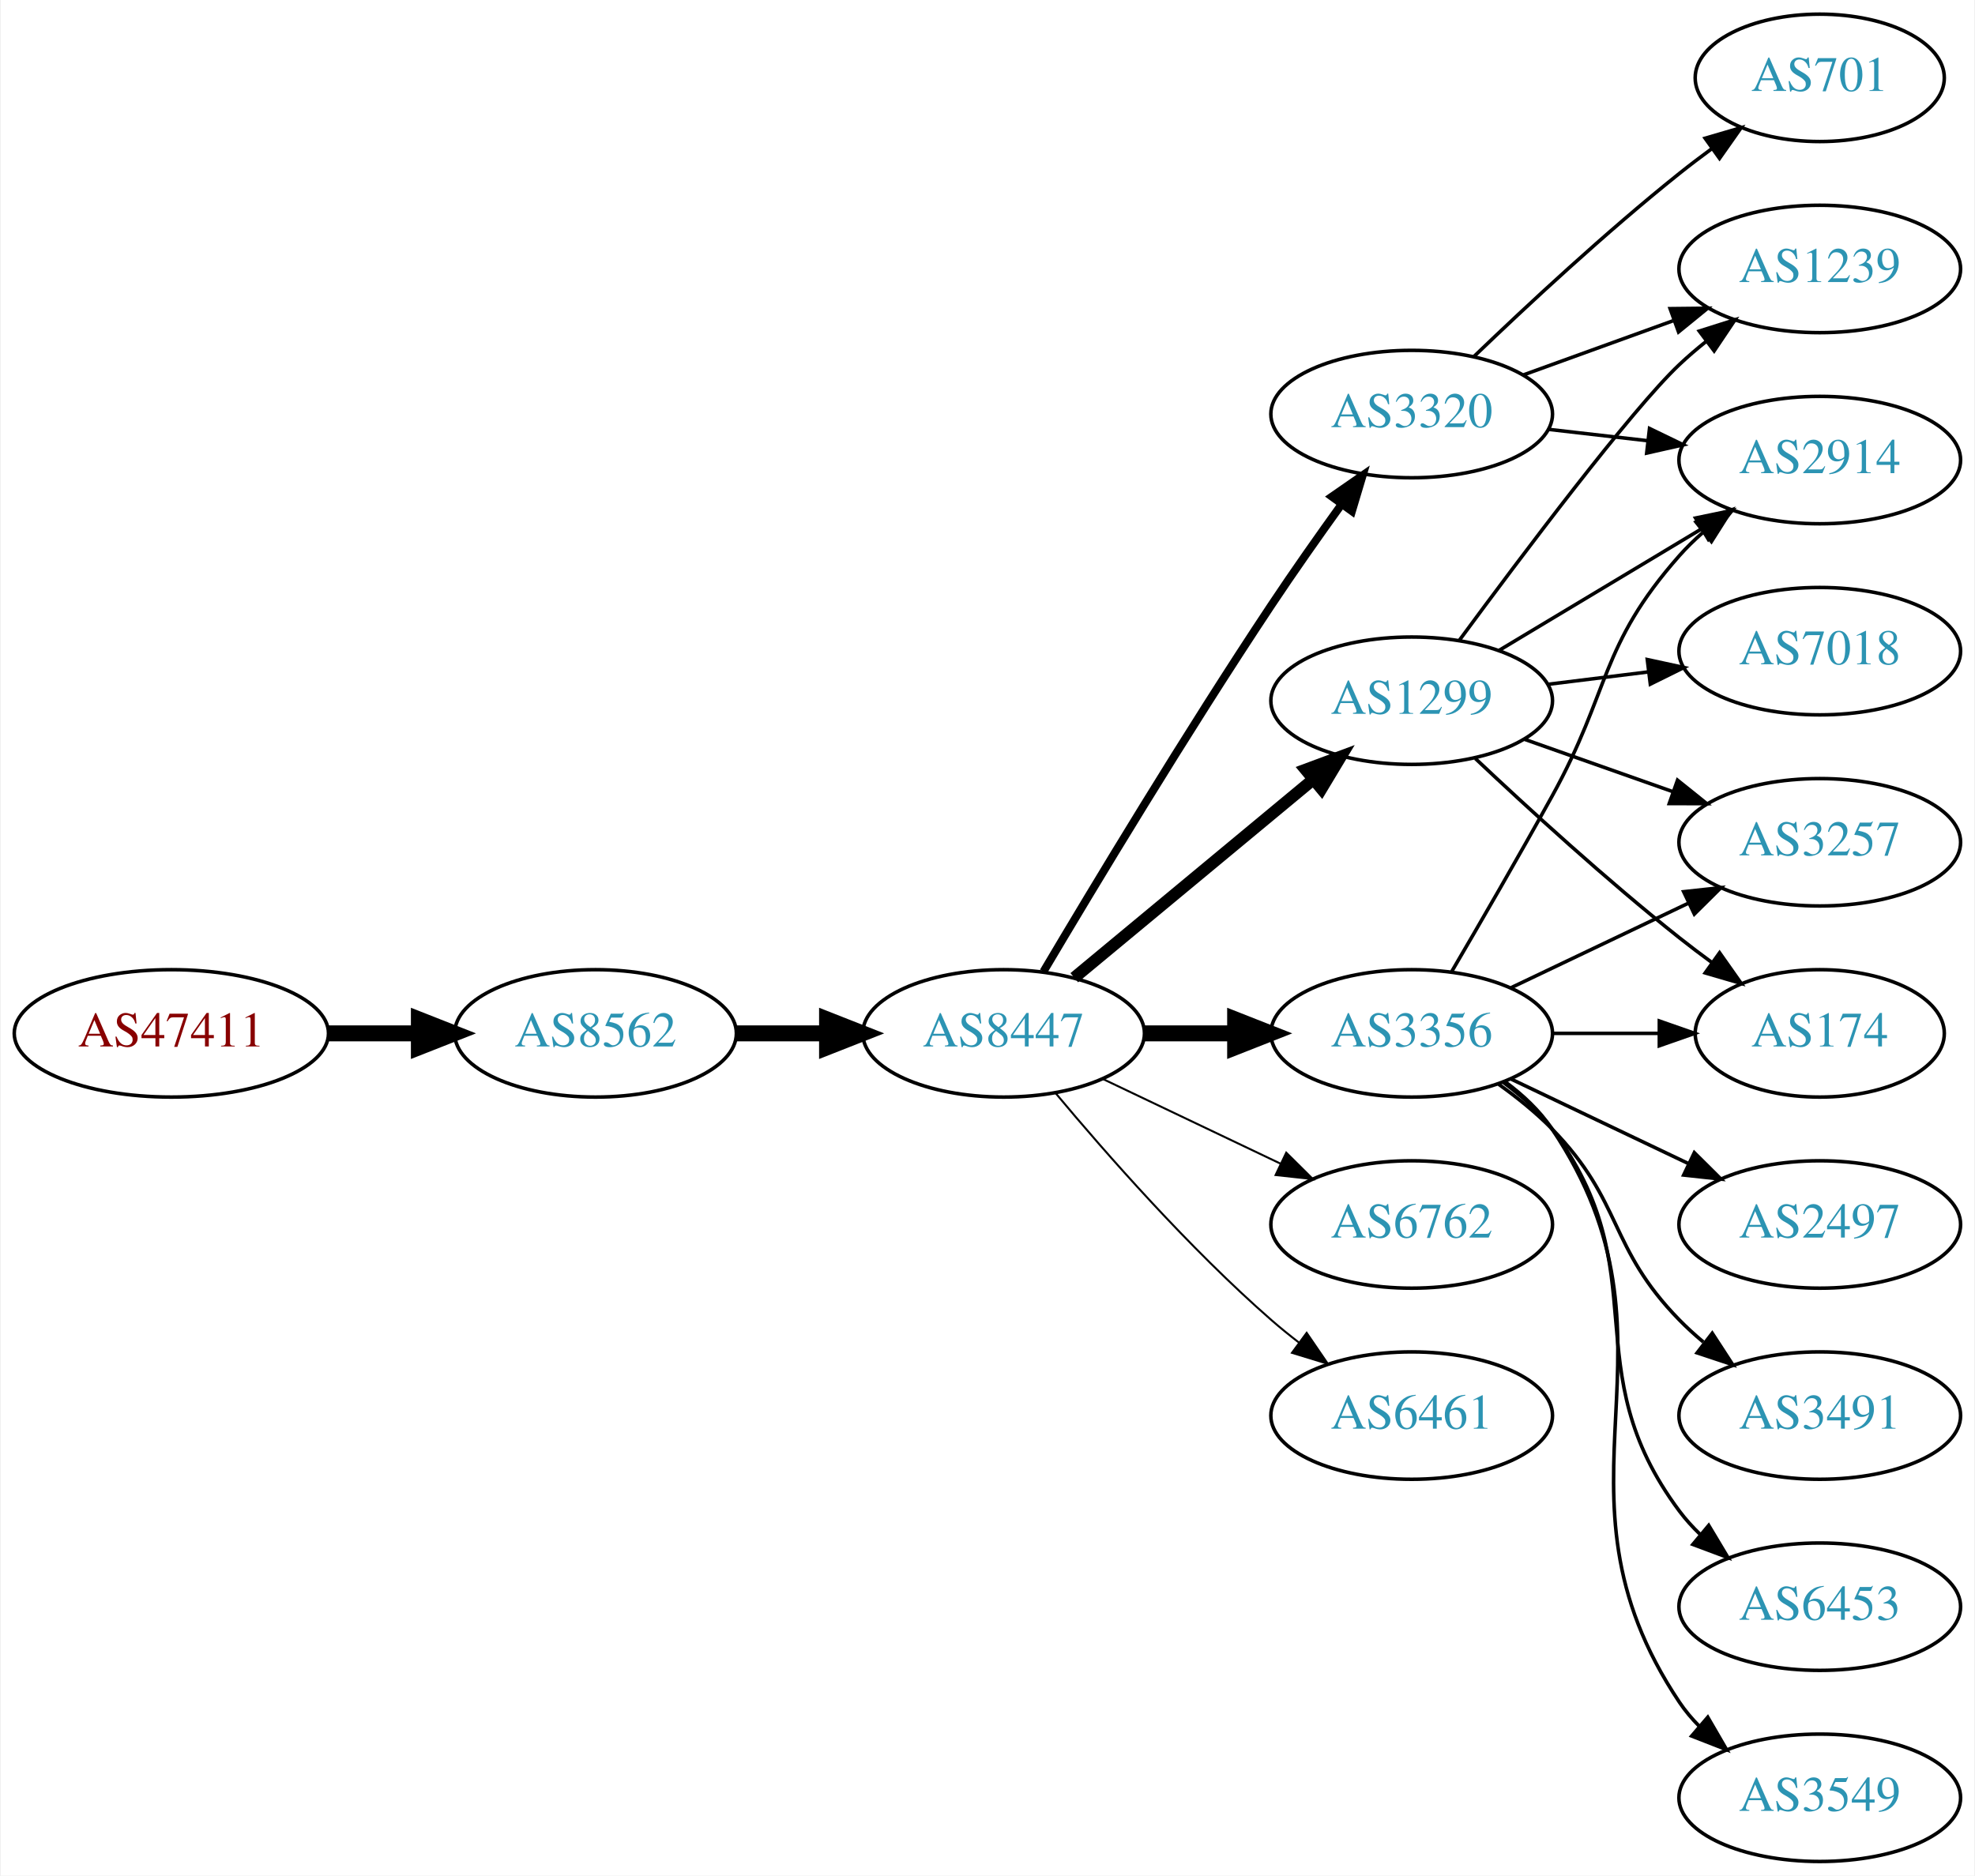
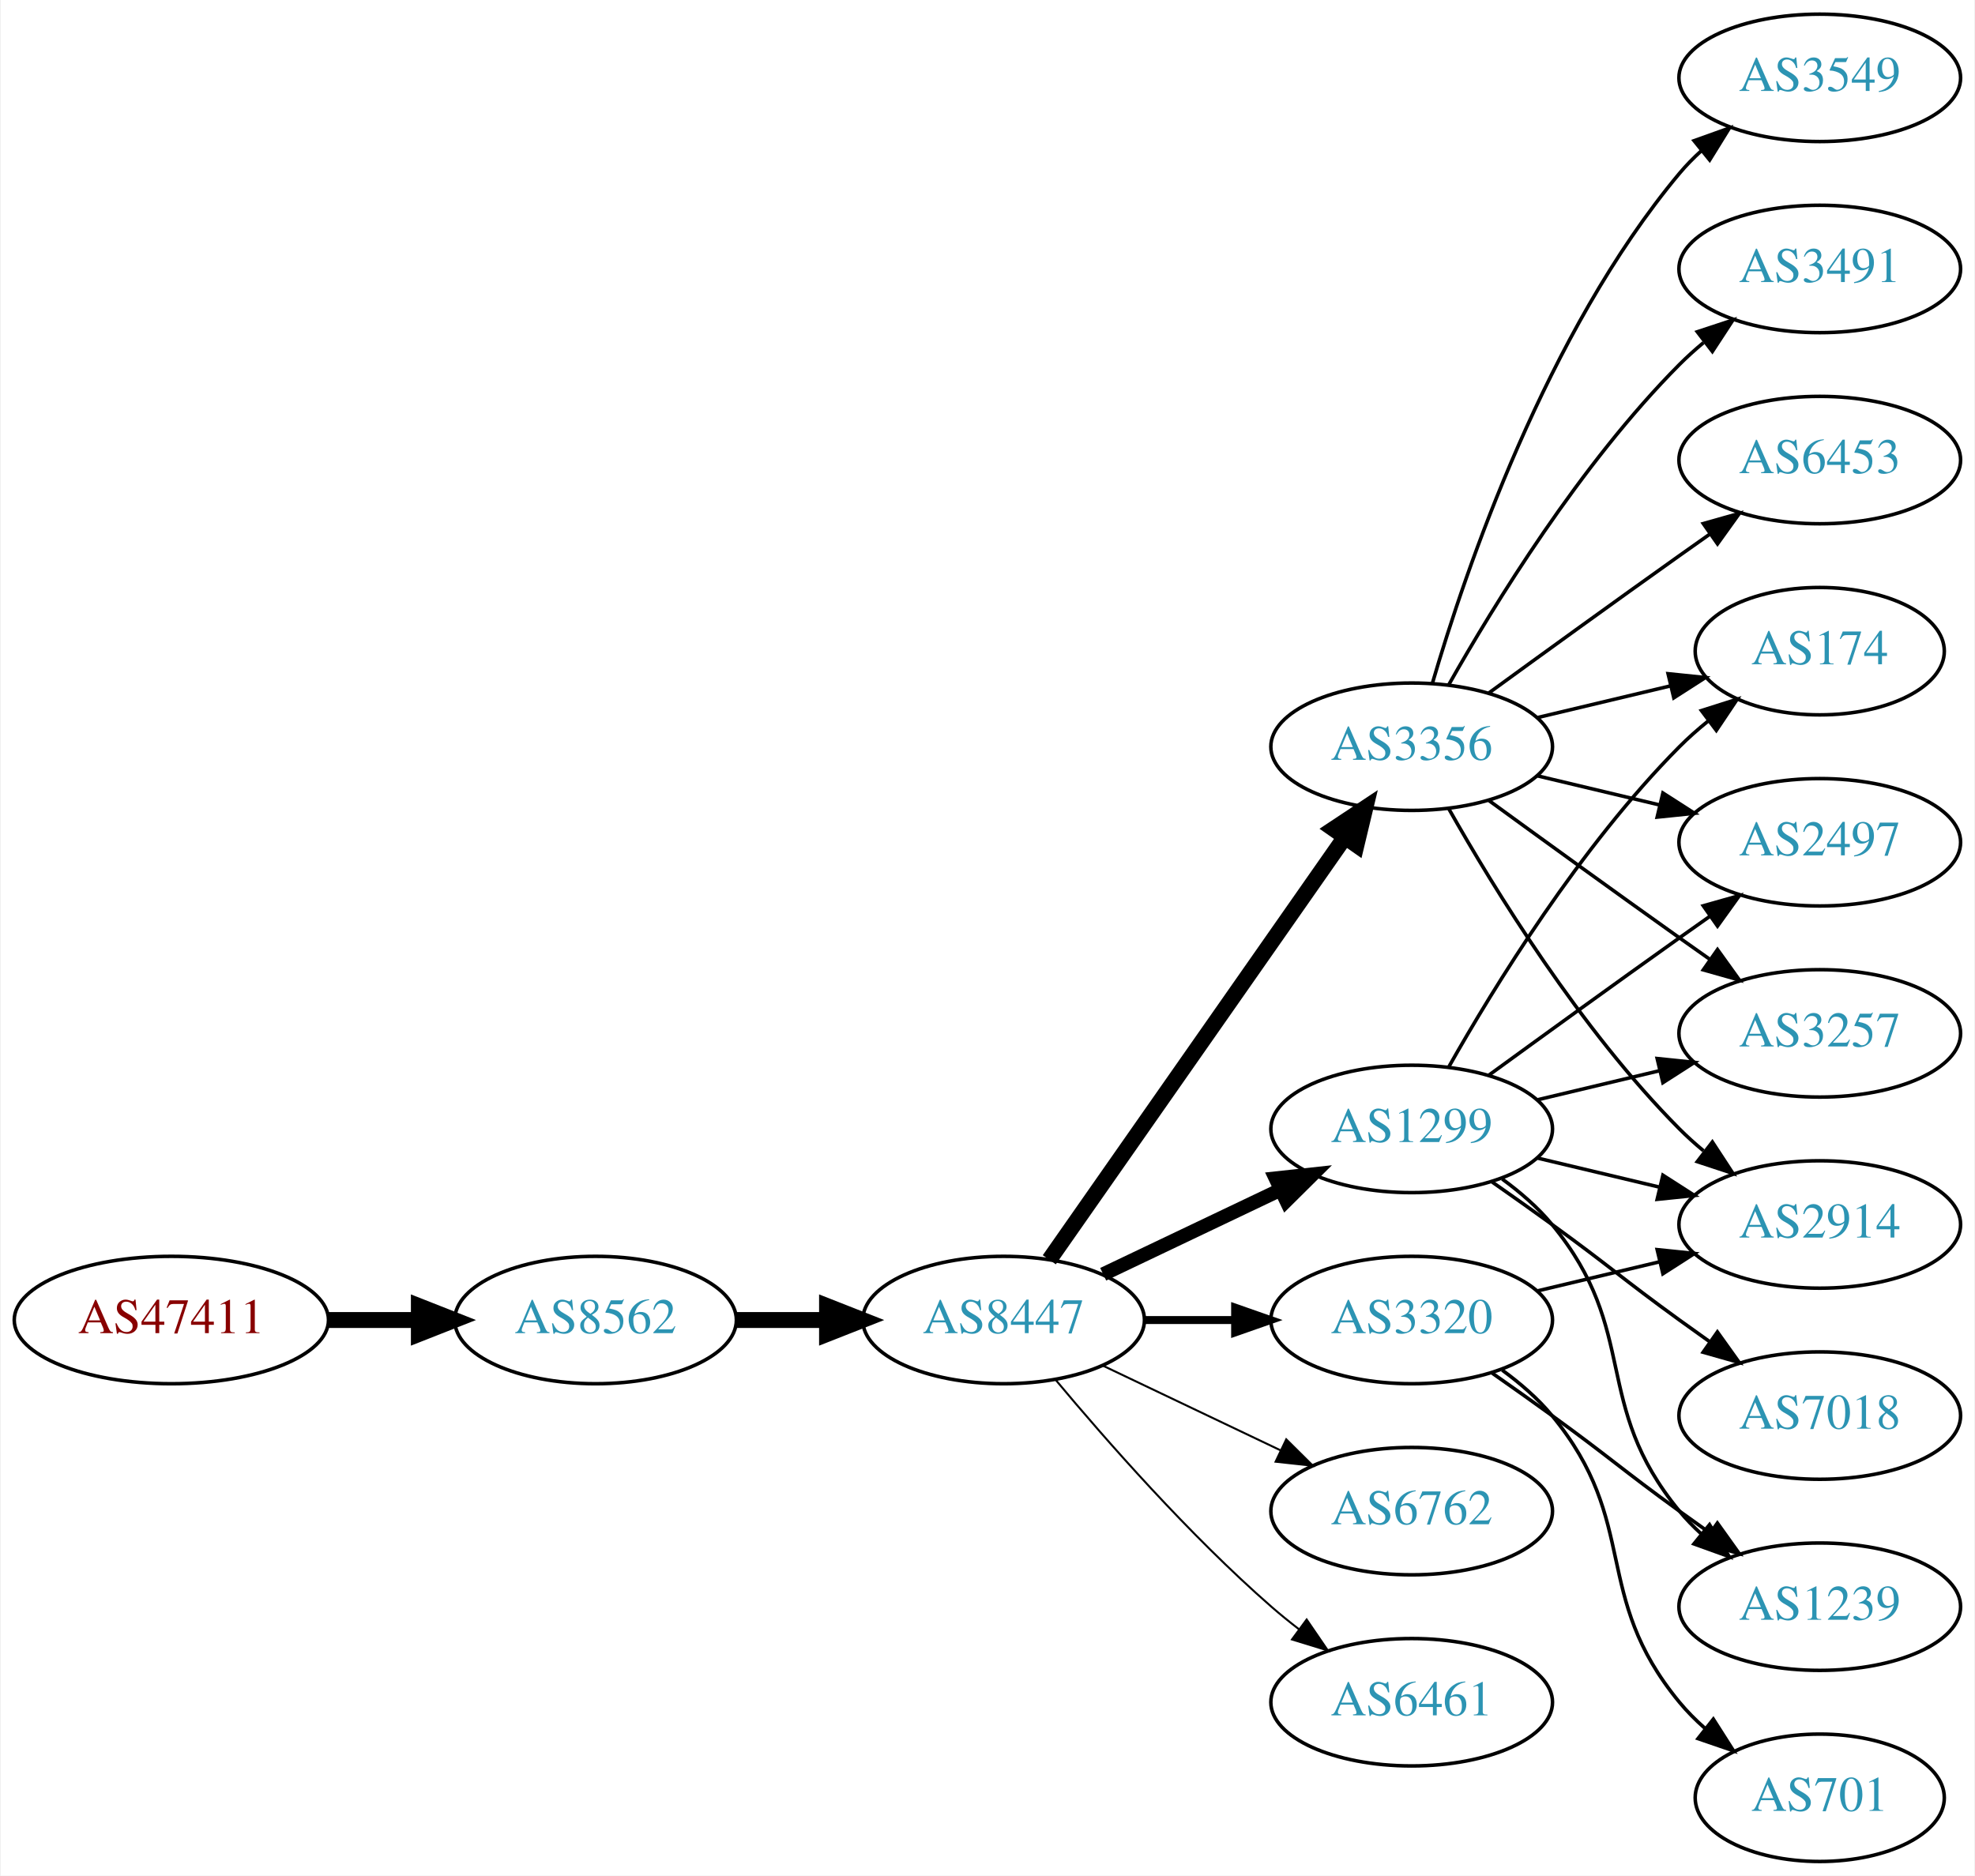
<svg xmlns="http://www.w3.org/2000/svg" xmlns:xlink="http://www.w3.org/1999/xlink" width="558pt" height="530pt" viewBox="0.00 0.00 557.56 530.00">
  <g id="graph0" class="graph" transform="scale(1 1) rotate(0) translate(4 526)">
    <polygon fill="white" stroke="none" points="-4,4 -4,-526 553.564,-526 553.564,4 -4,4" />
    <g id="node1" class="node">
      <g id="a_node1">
        <a xlink:href="/asn/47411" xlink:title="AS47411 ~ Kremsmueller Industrieanlagenbau KG [AT]">
-           <ellipse fill="#ffffff" stroke="black" cx="44.196" cy="-234" rx="44.393" ry="18" />
-           <text text-anchor="middle" x="44.196" y="-230.3" font-family="Times,serif" font-size="14.00" fill="#880000">AS47411</text>
+           <ellipse fill="#ffffff" stroke="black" cx="44.196" cy="-153" rx="44.393" ry="18" />
+           <text text-anchor="middle" x="44.196" y="-149.3" font-family="Times,serif" font-size="14.00" fill="#880000">AS47411</text>
        </a>
      </g>
    </g>
    <g id="node2" class="node">
      <g id="a_node2">
        <a xlink:href="/asn/8562" xlink:title="AS8562 ~ A1 Telekom Austria AG [AT]">
-           <ellipse fill="#ffffff" stroke="black" cx="164.039" cy="-234" rx="39.794" ry="18" />
-           <text text-anchor="middle" x="164.039" y="-230.3" font-family="Times,serif" font-size="14.00" fill="#2c94b3">AS8562</text>
+           <ellipse fill="#ffffff" stroke="black" cx="164.039" cy="-153" rx="39.794" ry="18" />
+           <text text-anchor="middle" x="164.039" y="-149.3" font-family="Times,serif" font-size="14.00" fill="#2c94b3">AS8562</text>
        </a>
      </g>
    </g>
    <g id="edge1" class="edge">
-       <path fill="none" stroke="black" stroke-width="4.5" d="M88.407,-234C96.72,-234 105.482,-234 113.965,-234" />
-       <polygon fill="black" stroke="black" stroke-width="4.5" points="114.123,-237.938 124.123,-234 114.123,-230.063 114.123,-237.938" />
+       <path fill="none" stroke="black" stroke-width="4.5" d="M88.407,-153C96.72,-153 105.482,-153 113.965,-153" />
+       <polygon fill="black" stroke="black" stroke-width="4.5" points="114.123,-156.938 124.123,-153 114.123,-149.063 114.123,-156.938" />
    </g>
    <g id="node3" class="node">
      <g id="a_node3">
        <a xlink:href="/asn/8447" xlink:title="AS8447 ~ A1 Telekom Austria AG [AT]">
-           <ellipse fill="#ffffff" stroke="black" cx="279.332" cy="-234" rx="39.794" ry="18" />
-           <text text-anchor="middle" x="279.332" y="-230.3" font-family="Times,serif" font-size="14.00" fill="#2c94b3">AS8447</text>
+           <ellipse fill="#ffffff" stroke="black" cx="279.332" cy="-153" rx="39.794" ry="18" />
+           <text text-anchor="middle" x="279.332" y="-149.3" font-family="Times,serif" font-size="14.00" fill="#2c94b3">AS8447</text>
        </a>
      </g>
    </g>
    <g id="edge2" class="edge">
-       <path fill="none" stroke="black" stroke-width="4.5" d="M203.711,-234C211.914,-234 220.678,-234 229.21,-234" />
-       <polygon fill="black" stroke="black" stroke-width="4.5" points="229.449,-237.938 239.449,-234 229.449,-230.063 229.449,-237.938" />
+       <path fill="none" stroke="black" stroke-width="4.5" d="M203.711,-153C211.914,-153 220.678,-153 229.21,-153" />
+       <polygon fill="black" stroke="black" stroke-width="4.5" points="229.449,-156.938 239.449,-153 229.449,-149.063 229.449,-156.938" />
    </g>
    <g id="node4" class="node">
      <g id="a_node4">
-         <a xlink:href="/asn/1299" xlink:title="AS1299 ~ Telia Carrier [EU]">
-           <ellipse fill="#ffffff" stroke="black" cx="394.625" cy="-328" rx="39.794" ry="18" />
-           <text text-anchor="middle" x="394.625" y="-324.3" font-family="Times,serif" font-size="14.00" fill="#2c94b3">AS1299</text>
+         <a xlink:href="/asn/3320" xlink:title="AS3320 ~ DTAG [DE]">
+           <ellipse fill="#ffffff" stroke="black" cx="394.625" cy="-153" rx="39.794" ry="18" />
+           <text text-anchor="middle" x="394.625" y="-149.3" font-family="Times,serif" font-size="14.00" fill="#2c94b3">AS3320</text>
        </a>
      </g>
    </g>
    <g id="edge3" class="edge">
-       <path fill="none" stroke="black" stroke-width="3.375" d="M299.294,-249.733C317.757,-265.052 345.993,-288.48 366.764,-305.713" />
-       <polygon fill="black" stroke="black" stroke-width="3.375" points="364.669,-308.523 374.6,-312.215 369.139,-303.136 364.669,-308.523" />
+       <path fill="none" stroke="black" stroke-width="2.25" d="M319.004,-153C327.207,-153 335.971,-153 344.503,-153" />
+       <polygon fill="black" stroke="black" stroke-width="2.25" points="344.742,-156.5 354.742,-153 344.742,-149.5 344.742,-156.5" />
    </g>
    <g id="node5" class="node">
      <g id="a_node5">
-         <a xlink:href="/asn/3320" xlink:title="AS3320 ~ DTAG [DE]">
-           <ellipse fill="#ffffff" stroke="black" cx="394.625" cy="-409" rx="39.794" ry="18" />
-           <text text-anchor="middle" x="394.625" y="-405.3" font-family="Times,serif" font-size="14.00" fill="#2c94b3">AS3320</text>
+         <a xlink:href="/asn/1299" xlink:title="AS1299 ~ Telia Carrier [EU]">
+           <ellipse fill="#ffffff" stroke="black" cx="394.625" cy="-207" rx="39.794" ry="18" />
+           <text text-anchor="middle" x="394.625" y="-203.3" font-family="Times,serif" font-size="14.00" fill="#2c94b3">AS1299</text>
        </a>
      </g>
    </g>
    <g id="edge4" class="edge">
-       <path fill="none" stroke="black" stroke-width="2.25" d="M290.596,-251.467C304.659,-275.202 330.918,-318.829 354.978,-355 361.268,-364.456 368.44,-374.632 374.884,-383.572" />
-       <polygon fill="black" stroke="black" stroke-width="2.25" points="372.079,-385.666 380.786,-391.702 377.744,-381.553 372.079,-385.666" />
+       <path fill="none" stroke="black" stroke-width="3.938" d="M307.468,-165.934C322.462,-173.081 341.283,-182.052 357.506,-189.785" />
+       <polygon fill="black" stroke="black" stroke-width="3.938" points="356.177,-193.028 366.71,-194.171 359.188,-186.709 356.177,-193.028" />
    </g>
    <g id="node6" class="node">
      <g id="a_node6">
-         <a xlink:href="/asn/3356" xlink:title="AS3356 ~ Level 3 Parent, LLC [US]">
-           <ellipse fill="#ffffff" stroke="black" cx="394.625" cy="-234" rx="39.794" ry="18" />
-           <text text-anchor="middle" x="394.625" y="-230.3" font-family="Times,serif" font-size="14.00" fill="#2c94b3">AS3356</text>
+         <a xlink:href="/asn/6762" xlink:title="AS6762 ~ TELECOM ITALIA SPARKLE S.p.A. [IT]">
+           <ellipse fill="#ffffff" stroke="black" cx="394.625" cy="-99" rx="39.794" ry="18" />
+           <text text-anchor="middle" x="394.625" y="-95.3" font-family="Times,serif" font-size="14.00" fill="#2c94b3">AS6762</text>
        </a>
      </g>
    </g>
    <g id="edge5" class="edge">
-       <path fill="none" stroke="black" stroke-width="4.5" d="M319.004,-234C327.207,-234 335.971,-234 344.503,-234" />
-       <polygon fill="black" stroke="black" stroke-width="4.5" points="344.742,-237.938 354.742,-234 344.742,-230.063 344.742,-237.938" />
+       <path fill="none" stroke="black" stroke-width="0.562" d="M307.468,-140.066C322.462,-132.919 341.283,-123.948 357.506,-116.215" />
+       <polygon fill="black" stroke="black" stroke-width="0.562" points="359.188,-119.291 366.71,-111.829 356.177,-112.972 359.188,-119.291" />
    </g>
    <g id="node7" class="node">
      <g id="a_node7">
-         <a xlink:href="/asn/6762" xlink:title="AS6762 ~ TELECOM ITALIA SPARKLE S.p.A. [IT]">
-           <ellipse fill="#ffffff" stroke="black" cx="394.625" cy="-180" rx="39.794" ry="18" />
-           <text text-anchor="middle" x="394.625" y="-176.3" font-family="Times,serif" font-size="14.00" fill="#2c94b3">AS6762</text>
+         <a xlink:href="/asn/3356" xlink:title="AS3356 ~ Level 3 Parent, LLC [US]">
+           <ellipse fill="#ffffff" stroke="black" cx="394.625" cy="-315" rx="39.794" ry="18" />
+           <text text-anchor="middle" x="394.625" y="-311.3" font-family="Times,serif" font-size="14.00" fill="#2c94b3">AS3356</text>
        </a>
      </g>
    </g>
    <g id="edge6" class="edge">
-       <path fill="none" stroke="black" stroke-width="0.562" d="M307.468,-221.066C322.462,-213.919 341.283,-204.948 357.506,-197.215" />
-       <polygon fill="black" stroke="black" stroke-width="0.562" points="359.188,-200.291 366.71,-192.829 356.177,-193.972 359.188,-200.291" />
+       <path fill="none" stroke="black" stroke-width="4.5" d="M292.242,-170.031C312.164,-198.517 352.353,-255.985 375.703,-289.374" />
+       <polygon fill="black" stroke="black" stroke-width="4.5" points="372.575,-291.772 381.533,-297.71 379.029,-287.258 372.575,-291.772" />
    </g>
    <g id="node8" class="node">
      <g id="a_node8">
        <a xlink:href="/asn/6461" xlink:title="AS6461 ~ Zayo Bandwidth [US]">
-           <ellipse fill="#ffffff" stroke="black" cx="394.625" cy="-126" rx="39.794" ry="18" />
-           <text text-anchor="middle" x="394.625" y="-122.3" font-family="Times,serif" font-size="14.00" fill="#2c94b3">AS6461</text>
+           <ellipse fill="#ffffff" stroke="black" cx="394.625" cy="-45" rx="39.794" ry="18" />
+           <text text-anchor="middle" x="394.625" y="-41.3" font-family="Times,serif" font-size="14.00" fill="#2c94b3">AS6461</text>
        </a>
      </g>
    </g>
    <g id="edge7" class="edge">
-       <path fill="none" stroke="black" stroke-width="0.562" d="M293.962,-217.183C308.244,-200.071 331.791,-173.255 354.978,-153 357.444,-150.846 360.082,-148.706 362.78,-146.628" />
-       <polygon fill="black" stroke="black" stroke-width="0.562" points="364.953,-149.375 370.934,-140.63 360.805,-143.736 364.953,-149.375" />
+       <path fill="none" stroke="black" stroke-width="0.562" d="M293.962,-136.183C308.244,-119.071 331.791,-92.255 354.978,-72 357.444,-69.846 360.082,-67.706 362.78,-65.628" />
+       <polygon fill="black" stroke="black" stroke-width="0.562" points="364.953,-68.375 370.934,-59.63 360.805,-62.736 364.953,-68.375" />
+     </g>
+     <g id="node11" class="node">
+       <g id="a_node11">
+         <a xlink:href="/asn/2914" xlink:title="AS2914 ~ NTT America, Inc. [US]">
+           <ellipse fill="#ffffff" stroke="black" cx="509.918" cy="-180" rx="39.794" ry="18" />
+           <text text-anchor="middle" x="509.918" y="-176.3" font-family="Times,serif" font-size="14.00" fill="#2c94b3">AS2914</text>
+         </a>
+       </g>
+     </g>
+     <g id="edge21" class="edge">
+       <path fill="none" stroke="black" d="M430.232,-161.248C441.103,-163.838 453.257,-166.735 464.7,-169.462" />
+       <polygon fill="black" stroke="black" points="463.983,-172.889 474.522,-171.803 465.606,-166.08 463.983,-172.889" />
+     </g>
+     <g id="node14" class="node">
+       <g id="a_node14">
+         <a xlink:href="/asn/1239" xlink:title="AS1239 ~ Sprint [US]">
+           <ellipse fill="#ffffff" stroke="black" cx="509.918" cy="-72" rx="39.794" ry="18" />
+           <text text-anchor="middle" x="509.918" y="-68.3" font-family="Times,serif" font-size="14.00" fill="#2c94b3">AS1239</text>
+         </a>
+       </g>
+     </g>
+     <g id="edge22" class="edge">
+       <path fill="none" stroke="black" d="M417.382,-137.991C422.916,-134.121 428.835,-129.936 434.271,-126 450.471,-114.271 454.071,-110.729 470.271,-99 473.074,-96.971 476.005,-94.875 478.946,-92.79" />
+       <polygon fill="black" stroke="black" points="480.997,-95.627 487.16,-87.009 476.968,-89.903 480.997,-95.627" />
+     </g>
+     <g id="node18" class="node">
+       <g id="a_node18">
+         <a xlink:href="/asn/701" xlink:title="AS701 ~ UUNET [US]">
+           <ellipse fill="#ffffff" stroke="black" cx="509.918" cy="-18" rx="35.194" ry="18" />
+           <text text-anchor="middle" x="509.918" y="-14.3" font-family="Times,serif" font-size="14.00" fill="#2c94b3">AS701</text>
+         </a>
+       </g>
+     </g>
+     <g id="edge23" class="edge">
+       <path fill="none" stroke="black" d="M420.205,-138.844C425.3,-135.128 430.313,-130.799 434.271,-126 459.336,-95.606 445.206,-75.394 470.271,-45 472.406,-42.411 474.849,-39.959 477.445,-37.666" />
+       <polygon fill="black" stroke="black" points="479.853,-40.224 485.544,-31.288 475.522,-34.725 479.853,-40.224" />
    </g>
    <g id="node9" class="node">
      <g id="a_node9">
-         <a xlink:href="/asn/2914" xlink:title="AS2914 ~ NTT America, Inc. [US]">
-           <ellipse fill="#ffffff" stroke="black" cx="509.918" cy="-396" rx="39.794" ry="18" />
-           <text text-anchor="middle" x="509.918" y="-392.3" font-family="Times,serif" font-size="14.00" fill="#2c94b3">AS2914</text>
-         </a>
-       </g>
-     </g>
-     <g id="edge20" class="edge">
-       <path fill="none" stroke="black" d="M419.374,-342.255C435.991,-352.229 458.387,-365.671 476.624,-376.617" />
-       <polygon fill="black" stroke="black" points="474.824,-379.618 485.199,-381.764 478.426,-373.616 474.824,-379.618" />
+         <a xlink:href="/asn/174" xlink:title="AS174 ~ Cogent Communications [US]">
+           <ellipse fill="#ffffff" stroke="black" cx="509.918" cy="-342" rx="35.194" ry="18" />
+           <text text-anchor="middle" x="509.918" y="-338.3" font-family="Times,serif" font-size="14.00" fill="#2c94b3">AS174</text>
+         </a>
+       </g>
+     </g>
+     <g id="edge8" class="edge">
+       <path fill="none" stroke="black" d="M405.084,-224.49C417.866,-247.096 442.298,-286.886 470.271,-315 472.771,-317.513 475.532,-319.949 478.393,-322.261" />
+       <polygon fill="black" stroke="black" points="476.491,-325.21 486.59,-328.413 480.693,-319.611 476.491,-325.21" />
    </g>
    <g id="node10" class="node">
      <g id="a_node10">
-         <a xlink:href="/asn/1239" xlink:title="AS1239 ~ Sprint [US]">
-           <ellipse fill="#ffffff" stroke="black" cx="509.918" cy="-450" rx="39.794" ry="18" />
-           <text text-anchor="middle" x="509.918" y="-446.3" font-family="Times,serif" font-size="14.00" fill="#2c94b3">AS1239</text>
-         </a>
-       </g>
-     </g>
-     <g id="edge21" class="edge">
-       <path fill="none" stroke="black" d="M408.119,-345.113C425.569,-368.796 456.629,-410.104 470.271,-423 472.65,-425.249 475.229,-427.454 477.888,-429.575" />
-       <polygon fill="black" stroke="black" points="475.88,-432.444 485.981,-435.64 480.078,-426.843 475.88,-432.444" />
+         <a xlink:href="/asn/7018" xlink:title="AS7018 ~ AT&amp;T Services, Inc. [US]">
+           <ellipse fill="#ffffff" stroke="black" cx="509.918" cy="-126" rx="39.794" ry="18" />
+           <text text-anchor="middle" x="509.918" y="-122.3" font-family="Times,serif" font-size="14.00" fill="#2c94b3">AS7018</text>
+         </a>
+       </g>
+     </g>
+     <g id="edge9" class="edge">
+       <path fill="none" stroke="black" d="M417.382,-191.991C422.916,-188.121 428.835,-183.936 434.271,-180 450.471,-168.271 454.071,-164.729 470.271,-153 473.074,-150.971 476.005,-148.875 478.946,-146.79" />
+       <polygon fill="black" stroke="black" points="480.997,-149.627 487.16,-141.009 476.968,-143.903 480.997,-149.627" />
+     </g>
+     <g id="edge10" class="edge">
+       <path fill="none" stroke="black" d="M430.232,-198.752C441.103,-196.162 453.257,-193.265 464.7,-190.538" />
+       <polygon fill="black" stroke="black" points="465.606,-193.92 474.522,-188.197 463.983,-187.111 465.606,-193.92" />
+     </g>
+     <g id="node12" class="node">
+       <g id="a_node12">
+         <a xlink:href="/asn/2497" xlink:title="AS2497 ~ Internet Initiative Japan Inc. [JP]">
+           <ellipse fill="#ffffff" stroke="black" cx="509.918" cy="-288" rx="39.794" ry="18" />
+           <text text-anchor="middle" x="509.918" y="-284.3" font-family="Times,serif" font-size="14.00" fill="#2c94b3">AS2497</text>
+         </a>
+       </g>
+     </g>
+     <g id="edge11" class="edge">
+       <path fill="none" stroke="black" d="M416.473,-222.222C431.407,-233.091 452.02,-248.025 470.271,-261 473.091,-263.005 476.034,-265.085 478.983,-267.159" />
+       <polygon fill="black" stroke="black" points="477.01,-270.05 487.207,-272.926 481.029,-264.319 477.01,-270.05" />
+     </g>
+     <g id="node13" class="node">
+       <g id="a_node13">
+         <a xlink:href="/asn/3257" xlink:title="AS3257 ~ GTT [DE]">
+           <ellipse fill="#ffffff" stroke="black" cx="509.918" cy="-234" rx="39.794" ry="18" />
+           <text text-anchor="middle" x="509.918" y="-230.3" font-family="Times,serif" font-size="14.00" fill="#2c94b3">AS3257</text>
+         </a>
+       </g>
+     </g>
+     <g id="edge12" class="edge">
+       <path fill="none" stroke="black" d="M430.232,-215.248C441.103,-217.838 453.257,-220.735 464.7,-223.462" />
+       <polygon fill="black" stroke="black" points="463.983,-226.889 474.522,-225.803 465.606,-220.08 463.983,-226.889" />
+     </g>
+     <g id="edge13" class="edge">
+       <path fill="none" stroke="black" d="M420.205,-192.844C425.3,-189.128 430.313,-184.799 434.271,-180 459.336,-149.606 445.206,-129.394 470.271,-99 472.126,-96.751 474.213,-94.604 476.432,-92.576" />
+       <polygon fill="black" stroke="black" points="478.781,-95.177 484.337,-86.156 474.368,-89.744 478.781,-95.177" />
+     </g>
+     <g id="edge16" class="edge">
+       <path fill="none" stroke="black" d="M430.232,-323.248C442.026,-326.058 455.331,-329.229 467.599,-332.153" />
+       <polygon fill="black" stroke="black" points="467.065,-335.624 477.604,-334.537 468.687,-328.814 467.065,-335.624" />
+     </g>
+     <g id="edge18" class="edge">
+       <path fill="none" stroke="black" d="M405.084,-297.51C417.866,-274.904 442.298,-235.114 470.271,-207 472.382,-204.879 474.678,-202.812 477.063,-200.829" />
+       <polygon fill="black" stroke="black" points="479.579,-203.31 485.379,-194.444 475.316,-197.758 479.579,-203.31" />
+     </g>
+     <g id="edge17" class="edge">
+       <path fill="none" stroke="black" d="M430.232,-306.752C441.103,-304.162 453.257,-301.265 464.7,-298.538" />
+       <polygon fill="black" stroke="black" points="465.606,-301.92 474.522,-296.197 463.983,-295.111 465.606,-301.92" />
+     </g>
+     <g id="edge20" class="edge">
+       <path fill="none" stroke="black" d="M416.473,-299.778C431.407,-288.909 452.02,-273.975 470.271,-261 473.091,-258.995 476.034,-256.915 478.983,-254.841" />
+       <polygon fill="black" stroke="black" points="481.029,-257.681 487.207,-249.074 477.01,-251.95 481.029,-257.681" />
    </g>
    <g id="node15" class="node">
      <g id="a_node15">
-         <a xlink:href="/asn/3257" xlink:title="AS3257 ~ GTT [DE]">
-           <ellipse fill="#ffffff" stroke="black" cx="509.918" cy="-288" rx="39.794" ry="18" />
-           <text text-anchor="middle" x="509.918" y="-284.3" font-family="Times,serif" font-size="14.00" fill="#2c94b3">AS3257</text>
-         </a>
-       </g>
-     </g>
-     <g id="edge19" class="edge">
-       <path fill="none" stroke="black" d="M426.582,-317.07C439.446,-312.528 454.552,-307.195 468.288,-302.345" />
-       <polygon fill="black" stroke="black" points="469.733,-305.547 477.997,-298.917 467.402,-298.946 469.733,-305.547" />
+         <a xlink:href="/asn/3549" xlink:title="AS3549 ~ Level 3 Parent, LLC [US]">
+           <ellipse fill="#ffffff" stroke="black" cx="509.918" cy="-504" rx="39.794" ry="18" />
+           <text text-anchor="middle" x="509.918" y="-500.3" font-family="Times,serif" font-size="14.00" fill="#2c94b3">AS3549</text>
+         </a>
+       </g>
+     </g>
+     <g id="edge14" class="edge">
+       <path fill="none" stroke="black" d="M400.499,-333.002C409.813,-364.844 432.629,-431.981 470.271,-477 472.141,-479.237 474.24,-481.374 476.466,-483.396" />
+       <polygon fill="black" stroke="black" points="474.409,-486.234 484.385,-489.804 478.813,-480.793 474.409,-486.234" />
    </g>
    <g id="node16" class="node">
      <g id="a_node16">
-         <a xlink:href="/asn/174" xlink:title="AS174 ~ Cogent Communications [US]">
-           <ellipse fill="#ffffff" stroke="black" cx="509.918" cy="-234" rx="35.194" ry="18" />
-           <text text-anchor="middle" x="509.918" y="-230.3" font-family="Times,serif" font-size="14.00" fill="#2c94b3">AS174</text>
-         </a>
-       </g>
-     </g>
-     <g id="edge22" class="edge">
-       <path fill="none" stroke="black" d="M412.6,-311.68C427.402,-297.716 449.671,-277.342 470.271,-261 473.201,-258.676 476.315,-256.322 479.456,-254.022" />
-       <polygon fill="black" stroke="black" points="481.617,-256.779 487.72,-248.119 477.548,-251.083 481.617,-256.779" />
-     </g>
-     <g id="node18" class="node">
-       <g id="a_node18">
-         <a xlink:href="/asn/7018" xlink:title="AS7018 ~ AT&amp;T Services, Inc. [US]">
-           <ellipse fill="#ffffff" stroke="black" cx="509.918" cy="-342" rx="39.794" ry="18" />
-           <text text-anchor="middle" x="509.918" y="-338.3" font-family="Times,serif" font-size="14.00" fill="#2c94b3">AS7018</text>
-         </a>
-       </g>
-     </g>
-     <g id="edge18" class="edge">
-       <path fill="none" stroke="black" d="M433.035,-332.623C442.123,-333.746 451.96,-334.962 461.445,-336.134" />
-       <polygon fill="black" stroke="black" points="461.193,-339.629 471.546,-337.382 462.051,-332.682 461.193,-339.629" />
-     </g>
-     <g id="edge8" class="edge">
-       <path fill="none" stroke="black" d="M433.349,-404.671C442.331,-403.641 452.029,-402.528 461.387,-401.454" />
-       <polygon fill="black" stroke="black" points="461.822,-404.927 471.357,-400.31 461.024,-397.973 461.822,-404.927" />
-     </g>
-     <g id="edge9" class="edge">
-       <path fill="none" stroke="black" d="M426.283,-420.095C439.255,-424.79 454.549,-430.324 468.43,-435.348" />
-       <polygon fill="black" stroke="black" points="467.64,-438.784 478.234,-438.896 470.022,-432.202 467.64,-438.784" />
-     </g>
-     <g id="node11" class="node">
-       <g id="a_node11">
-         <a xlink:href="/asn/701" xlink:title="AS701 ~ UUNET [US]">
-           <ellipse fill="#ffffff" stroke="black" cx="509.918" cy="-504" rx="35.194" ry="18" />
-           <text text-anchor="middle" x="509.918" y="-500.3" font-family="Times,serif" font-size="14.00" fill="#2c94b3">AS701</text>
-         </a>
-       </g>
-     </g>
-     <g id="edge10" class="edge">
-       <path fill="none" stroke="black" d="M412.268,-425.312C427.044,-439.51 449.457,-460.363 470.271,-477 473.192,-479.335 476.301,-481.696 479.439,-484" />
-       <polygon fill="black" stroke="black" points="477.529,-486.937 487.699,-489.908 481.601,-481.244 477.529,-486.937" />
-     </g>
-     <g id="edge17" class="edge">
-       <path fill="none" stroke="black" d="M405.971,-251.534C413.857,-264.994 424.915,-284.077 434.271,-301 450.817,-330.927 447.621,-343.38 470.271,-369 472.253,-371.242 474.457,-373.394 476.78,-375.437" />
-       <polygon fill="black" stroke="black" points="474.968,-378.466 484.981,-381.929 479.313,-372.978 474.968,-378.466" />
-     </g>
-     <g id="node12" class="node">
-       <g id="a_node12">
-         <a xlink:href="/asn/6453" xlink:title="AS6453 ~ TATA COMMUNICATIONS (AMERICA) INC [US]">
-           <ellipse fill="#ffffff" stroke="black" cx="509.918" cy="-72" rx="39.794" ry="18" />
-           <text text-anchor="middle" x="509.918" y="-68.3" font-family="Times,serif" font-size="14.00" fill="#2c94b3">AS6453</text>
-         </a>
-       </g>
-     </g>
-     <g id="edge11" class="edge">
-       <path fill="none" stroke="black" d="M420.555,-220.118C425.631,-216.389 430.549,-211.984 434.271,-207 464.542,-166.458 440,-139.542 470.271,-99 472.016,-96.664 474.023,-94.455 476.186,-92.383" />
-       <polygon fill="black" stroke="black" points="478.546,-94.973 483.987,-85.882 474.064,-89.595 478.546,-94.973" />
-     </g>
-     <g id="node13" class="node">
-       <g id="a_node13">
-         <a xlink:href="/asn/3549" xlink:title="AS3549 ~ Level 3 Parent, LLC [US]">
-           <ellipse fill="#ffffff" stroke="black" cx="509.918" cy="-18" rx="39.794" ry="18" />
-           <text text-anchor="middle" x="509.918" y="-14.3" font-family="Times,serif" font-size="14.00" fill="#2c94b3">AS3549</text>
-         </a>
-       </g>
-     </g>
-     <g id="edge12" class="edge">
-       <path fill="none" stroke="black" d="M420.944,-220.393C425.999,-216.649 430.811,-212.169 434.271,-207 475.296,-145.706 429.247,-106.294 470.271,-45 471.893,-42.577 473.812,-40.305 475.914,-38.19" />
-       <polygon fill="black" stroke="black" points="478.281,-40.771 483.599,-31.607 473.727,-35.454 478.281,-40.771" />
-     </g>
-     <g id="node14" class="node">
-       <g id="a_node14">
-         <a xlink:href="/asn/2497" xlink:title="AS2497 ~ Internet Initiative Japan Inc. [JP]">
-           <ellipse fill="#ffffff" stroke="black" cx="509.918" cy="-180" rx="39.794" ry="18" />
-           <text text-anchor="middle" x="509.918" y="-176.3" font-family="Times,serif" font-size="14.00" fill="#2c94b3">AS2497</text>
-         </a>
-       </g>
-     </g>
-     <g id="edge13" class="edge">
-       <path fill="none" stroke="black" d="M422.761,-221.066C437.755,-213.919 456.576,-204.948 472.799,-197.215" />
-       <polygon fill="black" stroke="black" points="474.481,-200.291 482.002,-192.829 471.469,-193.972 474.481,-200.291" />
-     </g>
-     <g id="edge14" class="edge">
-       <path fill="none" stroke="black" d="M422.761,-246.934C437.755,-254.081 456.576,-263.052 472.799,-270.785" />
-       <polygon fill="black" stroke="black" points="471.469,-274.028 482.002,-275.171 474.481,-267.709 471.469,-274.028" />
+         <a xlink:href="/asn/3491" xlink:title="AS3491 ~ PCCW Global, Inc. [US]">
+           <ellipse fill="#ffffff" stroke="black" cx="509.918" cy="-450" rx="39.794" ry="18" />
+           <text text-anchor="middle" x="509.918" y="-446.3" font-family="Times,serif" font-size="14.00" fill="#2c94b3">AS3491</text>
+         </a>
+       </g>
    </g>
    <g id="edge15" class="edge">
-       <path fill="none" stroke="black" d="M434.297,-234C444.002,-234 454.493,-234 464.456,-234" />
-       <polygon fill="black" stroke="black" points="464.592,-237.5 474.592,-234 464.592,-230.5 464.592,-237.5" />
+       <path fill="none" stroke="black" d="M405.084,-332.49C417.866,-355.096 442.298,-394.886 470.271,-423 472.382,-425.121 474.678,-427.188 477.063,-429.171" />
+       <polygon fill="black" stroke="black" points="475.316,-432.242 485.379,-435.556 479.579,-426.69 475.316,-432.242" />
    </g>
    <g id="node17" class="node">
      <g id="a_node17">
-         <a xlink:href="/asn/3491" xlink:title="AS3491 ~ PCCW Global, Inc. [US]">
-           <ellipse fill="#ffffff" stroke="black" cx="509.918" cy="-126" rx="39.794" ry="18" />
-           <text text-anchor="middle" x="509.918" y="-122.3" font-family="Times,serif" font-size="14.00" fill="#2c94b3">AS3491</text>
-         </a>
-       </g>
-     </g>
-     <g id="edge16" class="edge">
-       <path fill="none" stroke="black" d="M419.219,-219.611C424.475,-215.852 429.806,-211.563 434.271,-207 454.443,-186.383 450.099,-173.617 470.271,-153 472.364,-150.861 474.647,-148.782 477.024,-146.79" />
-       <polygon fill="black" stroke="black" points="479.542,-149.268 485.323,-140.389 475.267,-143.725 479.542,-149.268" />
+         <a xlink:href="/asn/6453" xlink:title="AS6453 ~ TATA COMMUNICATIONS (AMERICA) INC [US]">
+           <ellipse fill="#ffffff" stroke="black" cx="509.918" cy="-396" rx="39.794" ry="18" />
+           <text text-anchor="middle" x="509.918" y="-392.3" font-family="Times,serif" font-size="14.00" fill="#2c94b3">AS6453</text>
+         </a>
+       </g>
+     </g>
+     <g id="edge19" class="edge">
+       <path fill="none" stroke="black" d="M416.473,-330.222C431.407,-341.091 452.02,-356.025 470.271,-369 473.091,-371.005 476.034,-373.085 478.983,-375.159" />
+       <polygon fill="black" stroke="black" points="477.01,-378.05 487.207,-380.926 481.029,-372.319 477.01,-378.05" />
    </g>
  </g>
</svg>
